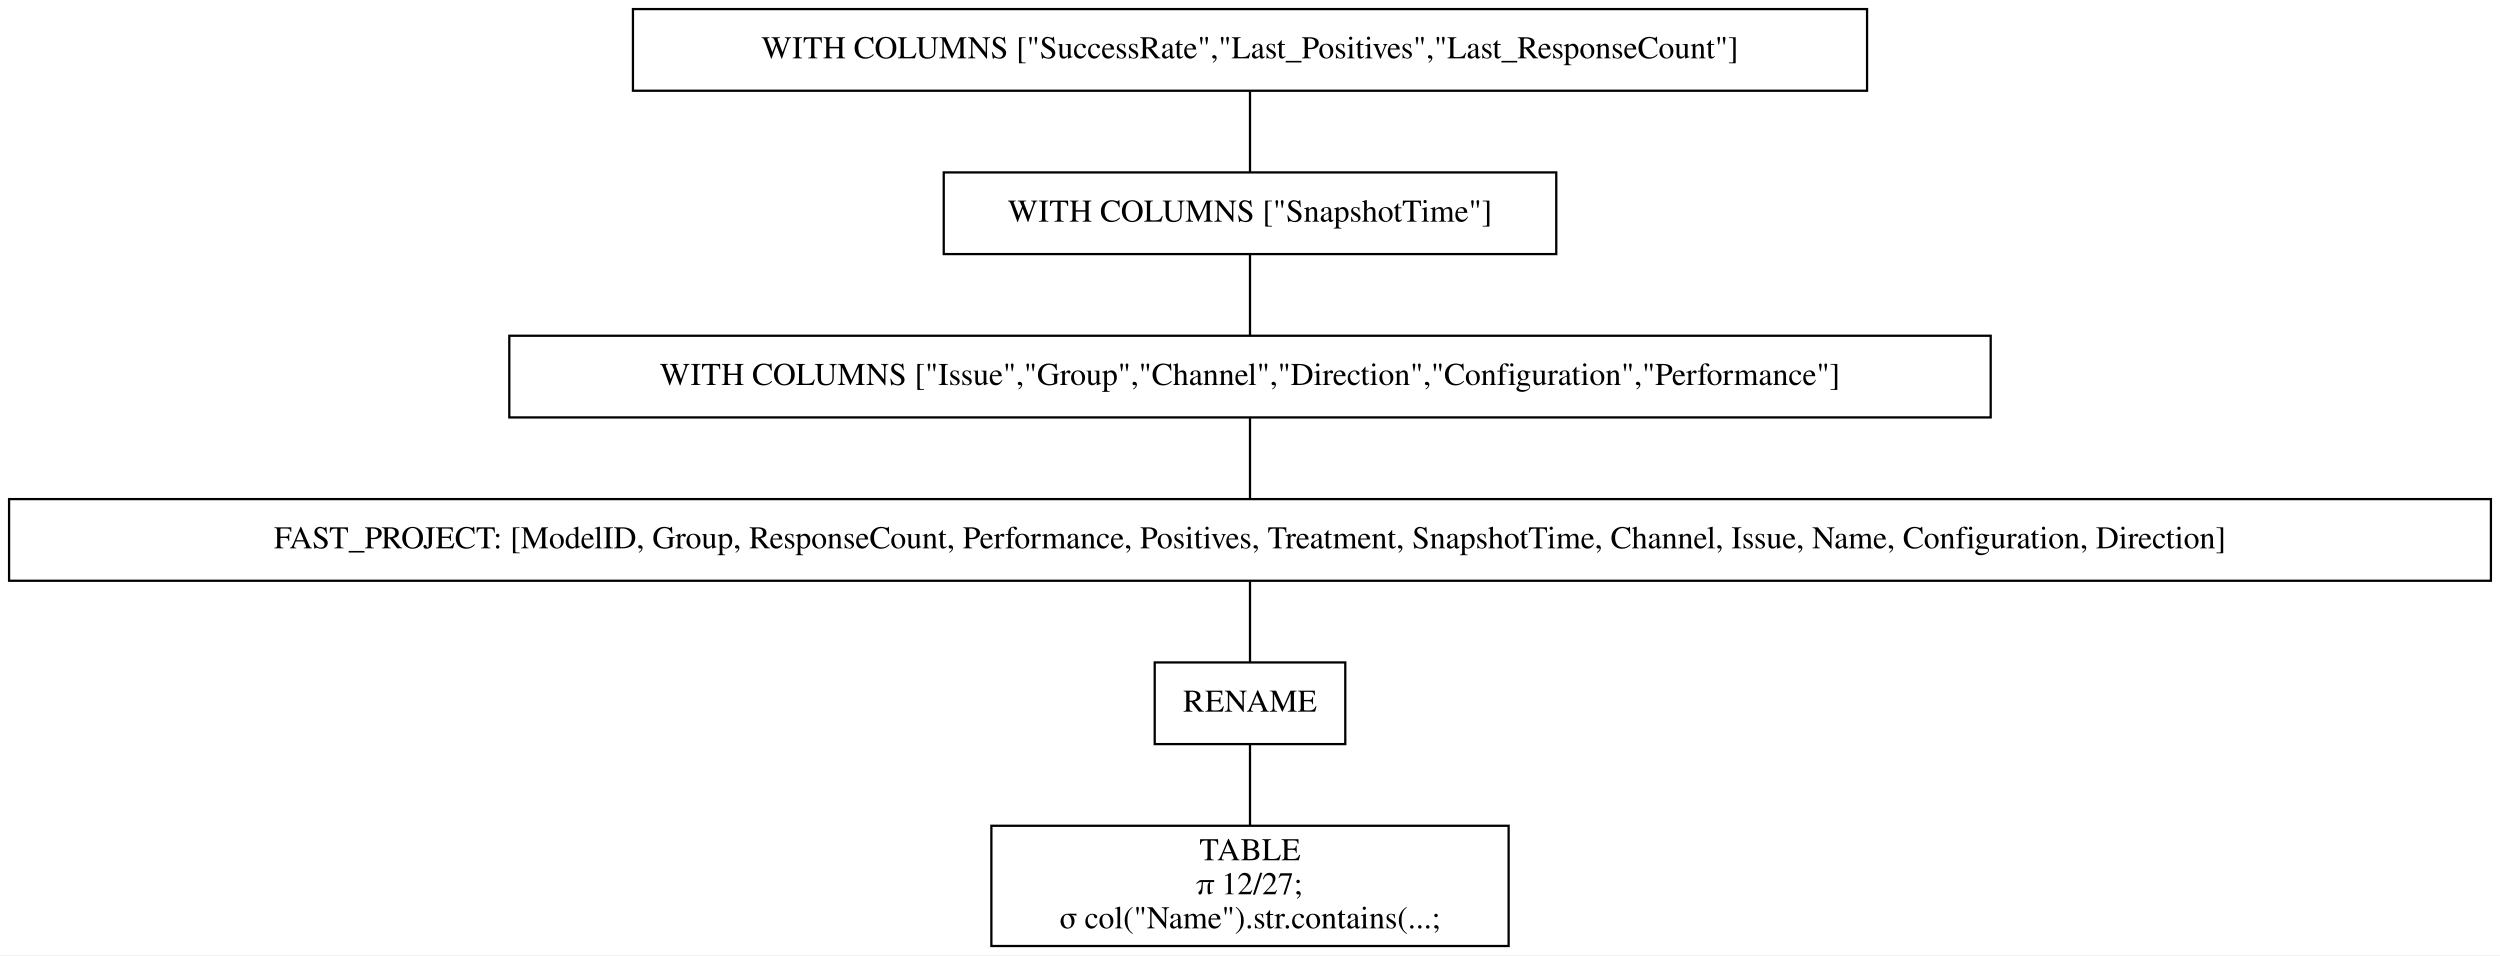
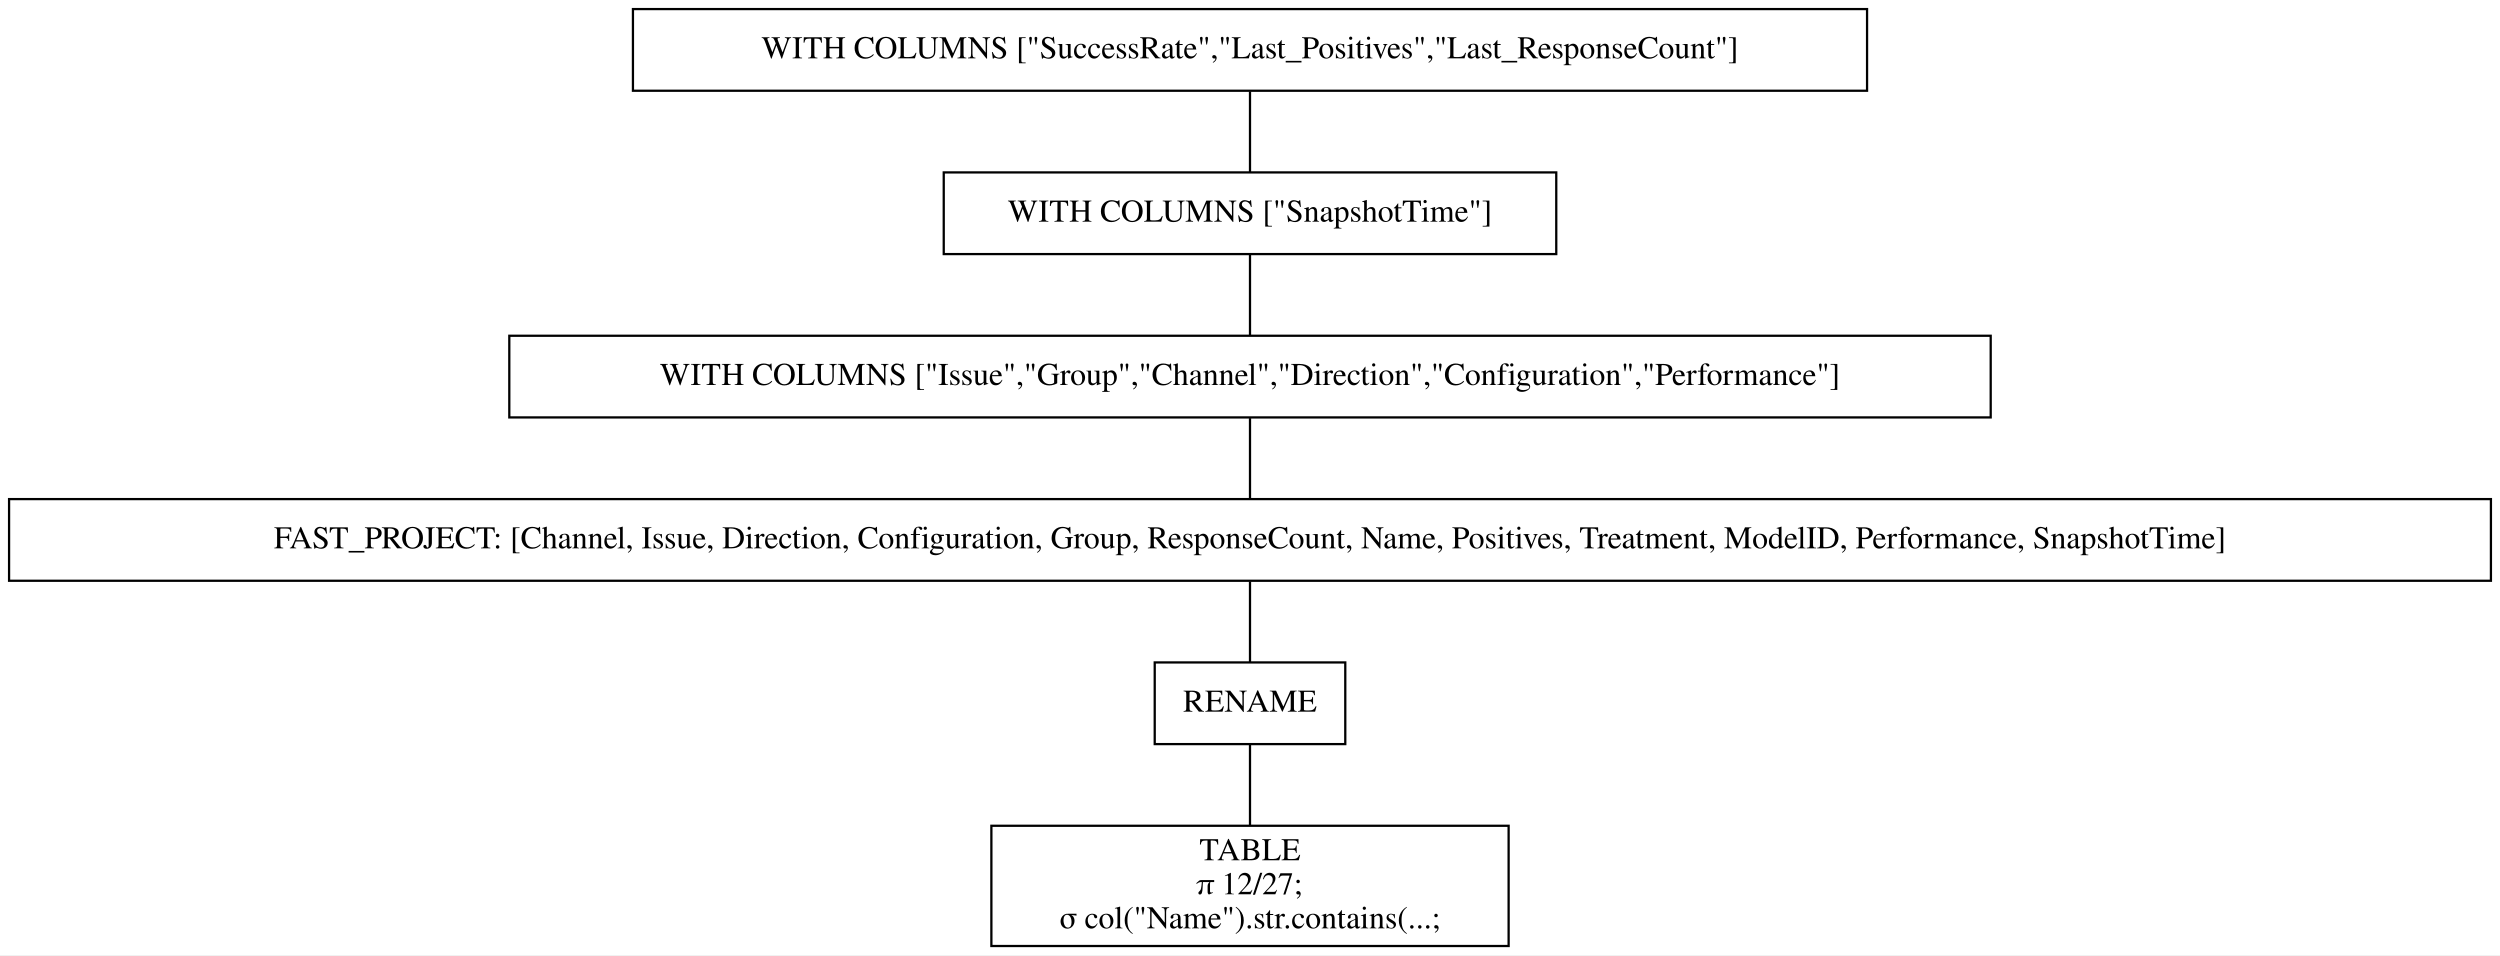
<svg xmlns="http://www.w3.org/2000/svg" width="1102pt" height="421pt" viewBox="0.00 0.00 1102.00 421.00">
  <g id="graph0" class="graph" transform="scale(1 1) rotate(0) translate(4 417)">
    <polygon fill="white" stroke="transparent" points="-4,4 -4,-417 1098,-417 1098,4 -4,4" />
    <g id="node1" class="node">
      <polygon fill="none" stroke="black" points="819,-413 275,-413 275,-377 819,-377 819,-413" />
      <text text-anchor="middle" x="547" y="-391.3" font-family="Times,serif" font-size="14.00">WITH COLUMNS ["SuccessRate","Last_Positives","Last_ResponseCount"]</text>
    </g>
    <g id="node2" class="node">
      <polygon fill="none" stroke="black" points="682,-341 412,-341 412,-305 682,-305 682,-341" />
      <text text-anchor="middle" x="547" y="-319.3" font-family="Times,serif" font-size="14.00">WITH COLUMNS ["SnapshotTime"]</text>
    </g>
    <g id="edge1" class="edge">
      <path fill="none" stroke="black" d="M547,-376.7C547,-365.85 547,-351.92 547,-341.1" />
    </g>
    <g id="node3" class="node">
      <polygon fill="none" stroke="black" points="873.5,-269 220.5,-269 220.5,-233 873.5,-233 873.5,-269" />
      <text text-anchor="middle" x="547" y="-247.3" font-family="Times,serif" font-size="14.00">WITH COLUMNS ["Issue","Group","Channel","Direction","Configuration","Performance"]</text>
    </g>
    <g id="edge2" class="edge">
      <path fill="none" stroke="black" d="M547,-304.7C547,-293.85 547,-279.92 547,-269.1" />
    </g>
    <g id="node4" class="node">
      <polygon fill="none" stroke="black" points="1094,-197 0,-197 0,-161 1094,-161 1094,-197" />
-       <text text-anchor="middle" x="547" y="-175.3" font-family="Times,serif" font-size="14.00">FAST_PROJECT: [ModelID, Group, ResponseCount, Performance, Positives, Treatment, SnapshotTime, Channel, Issue, Name, Configuration, Direction]</text>
+       <text text-anchor="middle" x="547" y="-175.3" font-family="Times,serif" font-size="14.00">FAST_PROJECT: [Channel, Issue, Direction, Configuration, Group, ResponseCount, Name, Positives, Treatment, ModelID, Performance, SnapshotTime]</text>
    </g>
    <g id="edge3" class="edge">
      <path fill="none" stroke="black" d="M547,-232.7C547,-221.85 547,-207.92 547,-197.1" />
    </g>
    <g id="node5" class="node">
      <polygon fill="none" stroke="black" points="589,-125 505,-125 505,-89 589,-89 589,-125" />
      <text text-anchor="middle" x="547" y="-103.3" font-family="Times,serif" font-size="14.00">RENAME</text>
    </g>
    <g id="edge4" class="edge">
      <path fill="none" stroke="black" d="M547,-160.7C547,-149.85 547,-135.92 547,-125.1" />
    </g>
    <g id="node6" class="node">
      <polygon fill="none" stroke="black" points="661,-53 433,-53 433,0 661,0 661,-53" />
      <text text-anchor="middle" x="547" y="-37.8" font-family="Times,serif" font-size="14.00">TABLE</text>
      <text text-anchor="middle" x="547" y="-22.8" font-family="Times,serif" font-size="14.00">π 12/27;</text>
      <text text-anchor="middle" x="547" y="-7.8" font-family="Times,serif" font-size="14.00">σ col("Name").str.contains(...;</text>
    </g>
    <g id="edge5" class="edge">
      <path fill="none" stroke="black" d="M547,-88.97C547,-78.51 547,-64.9 547,-53.16" />
    </g>
  </g>
</svg>
